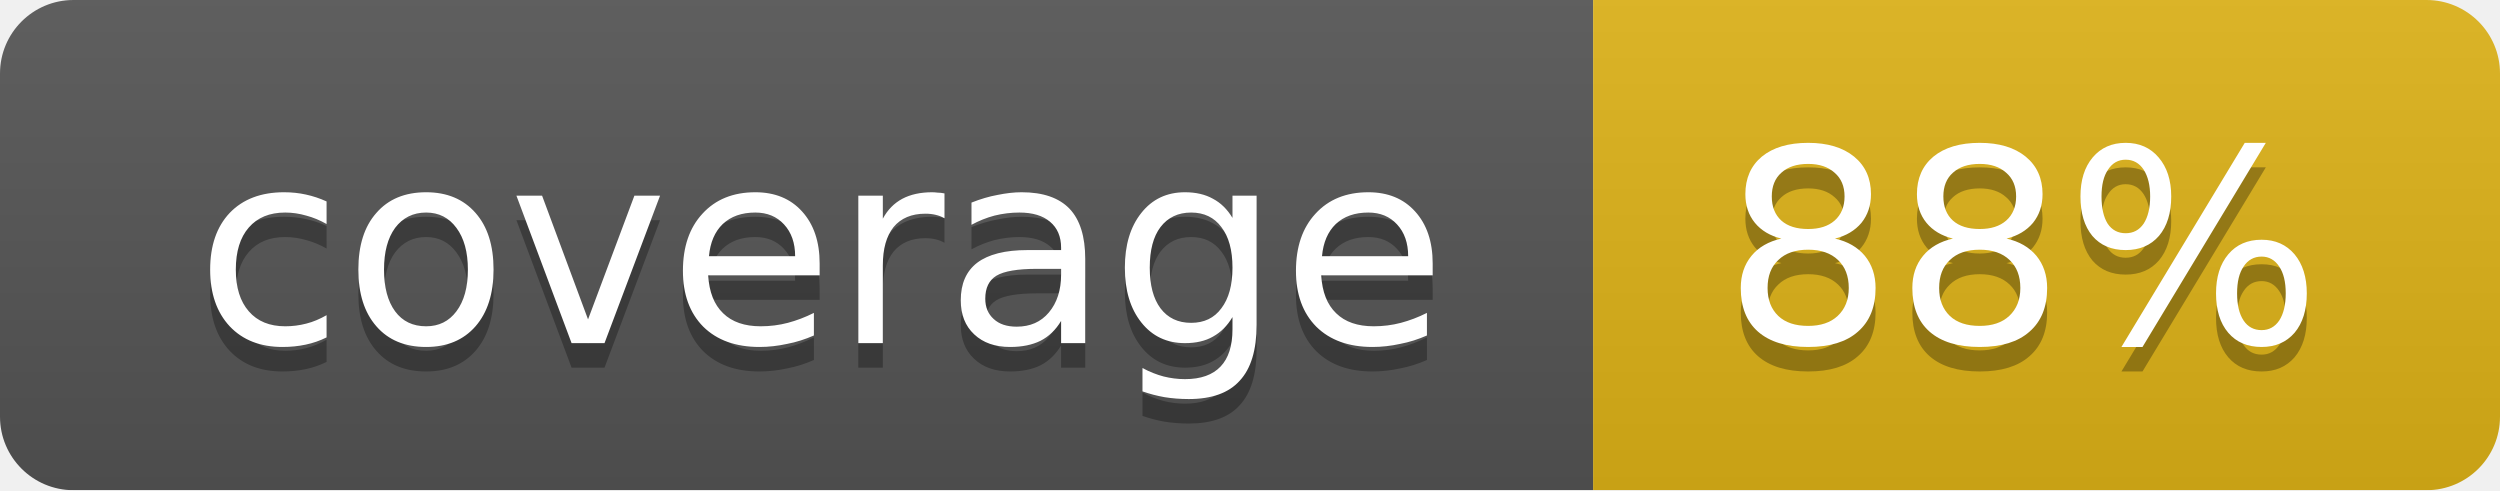
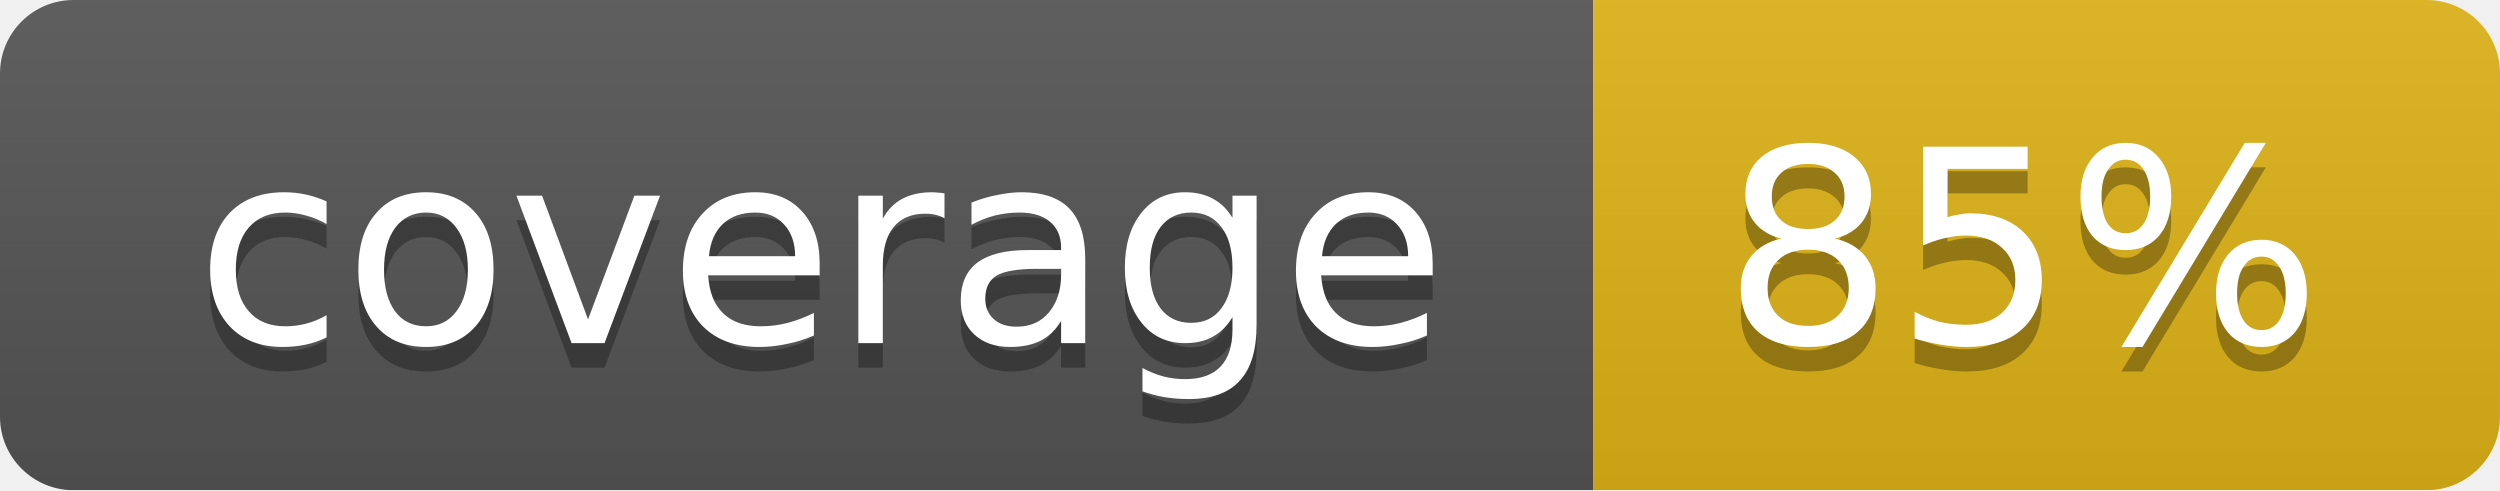
<svg xmlns="http://www.w3.org/2000/svg" width="102" height="20">
  <linearGradient id="smooth" x2="0" y2="100%">
    <stop offset="0" stop-color="#bbb" stop-opacity=".1" />
    <stop offset="1" stop-opacity=".1" />
  </linearGradient>
  <mask id="round">
    <rect width="102" height="20" rx="3" fill="#fff" />
  </mask>
  <g mask="url(#round)">
    <rect width="65" height="20" fill="#555" />
    <rect x="65" width="37" height="20" fill="#dfb317" />
    <rect width="102" height="20" fill="url(#smooth)" />
  </g>
  <g fill="#fff" text-anchor="middle" font-family="DejaVu Sans,Verdana,Geneva,sans-serif" font-size="11">
    <text x="33.5" y="15" fill="#010101" fill-opacity=".3">coverage</text>
    <text x="33.5" y="14">coverage</text>
-     <text x="82.5" y="15" fill="#010101" fill-opacity=".3">88%</text>
-     <text x="82.5" y="14">88%</text>
+     <text x="82.5" y="15" fill="#010101" fill-opacity=".3">85%</text>
+     <text x="82.5" y="14">85%</text>
  </g>
</svg>
